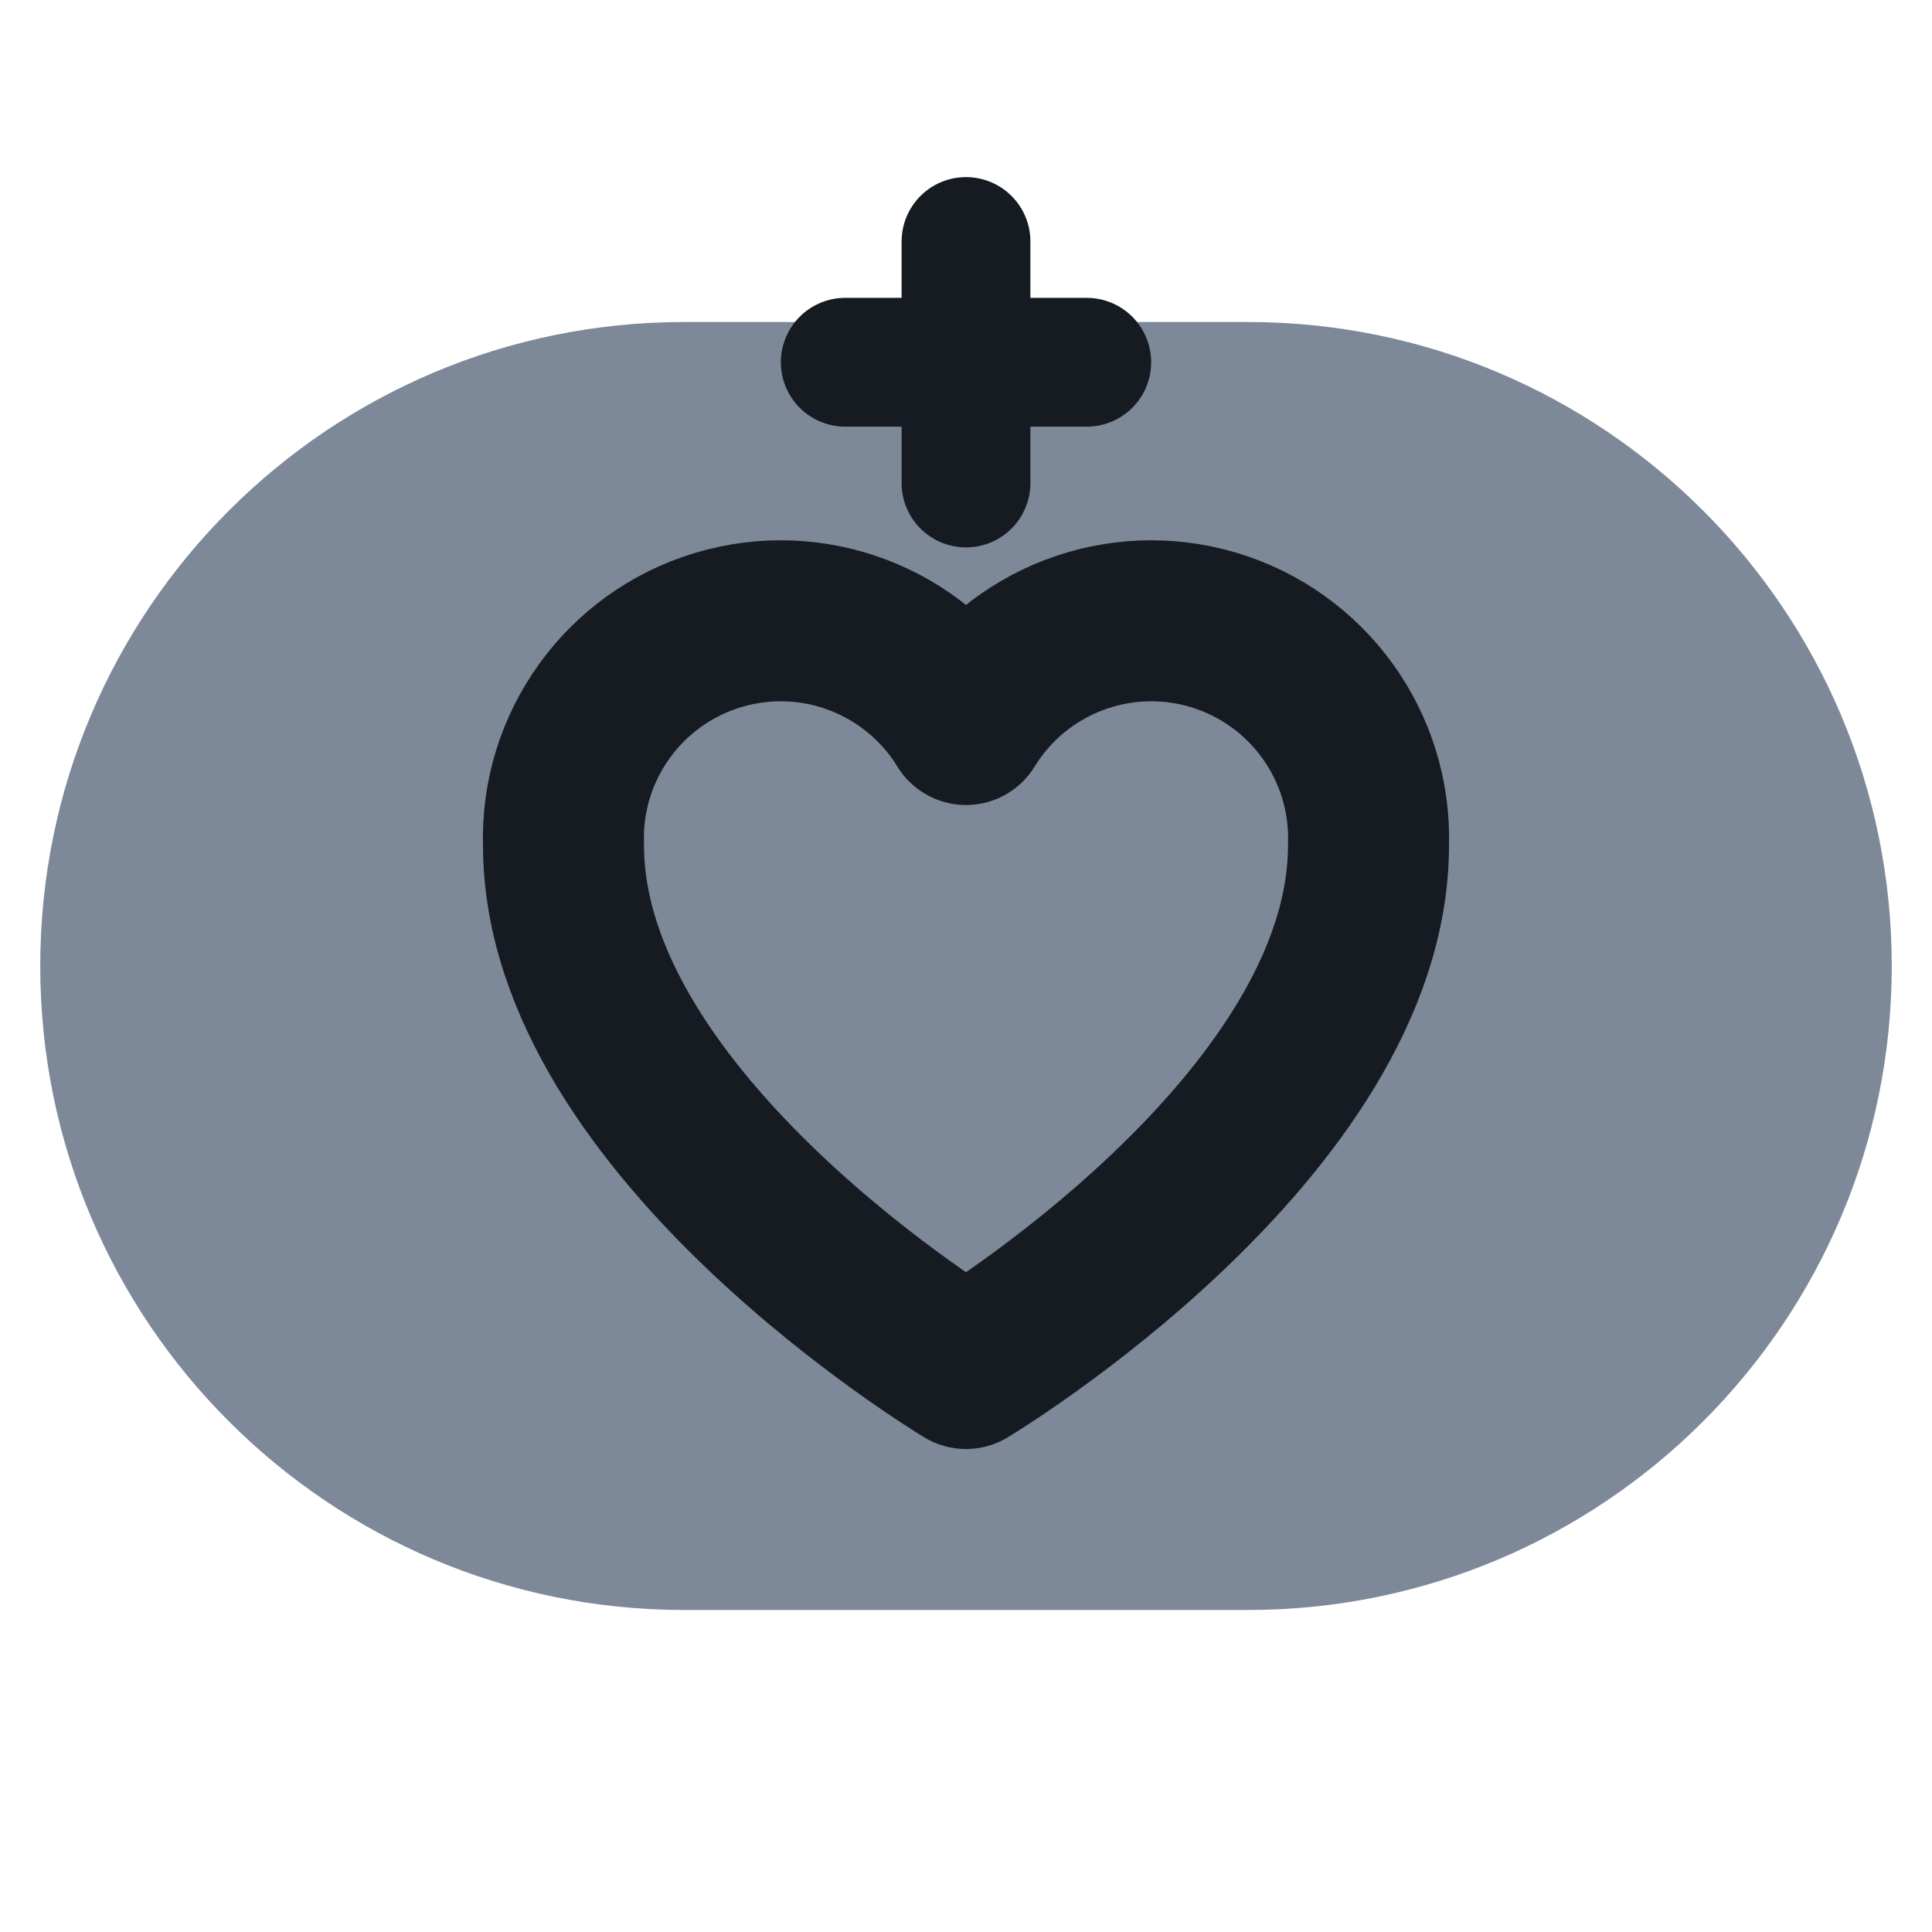
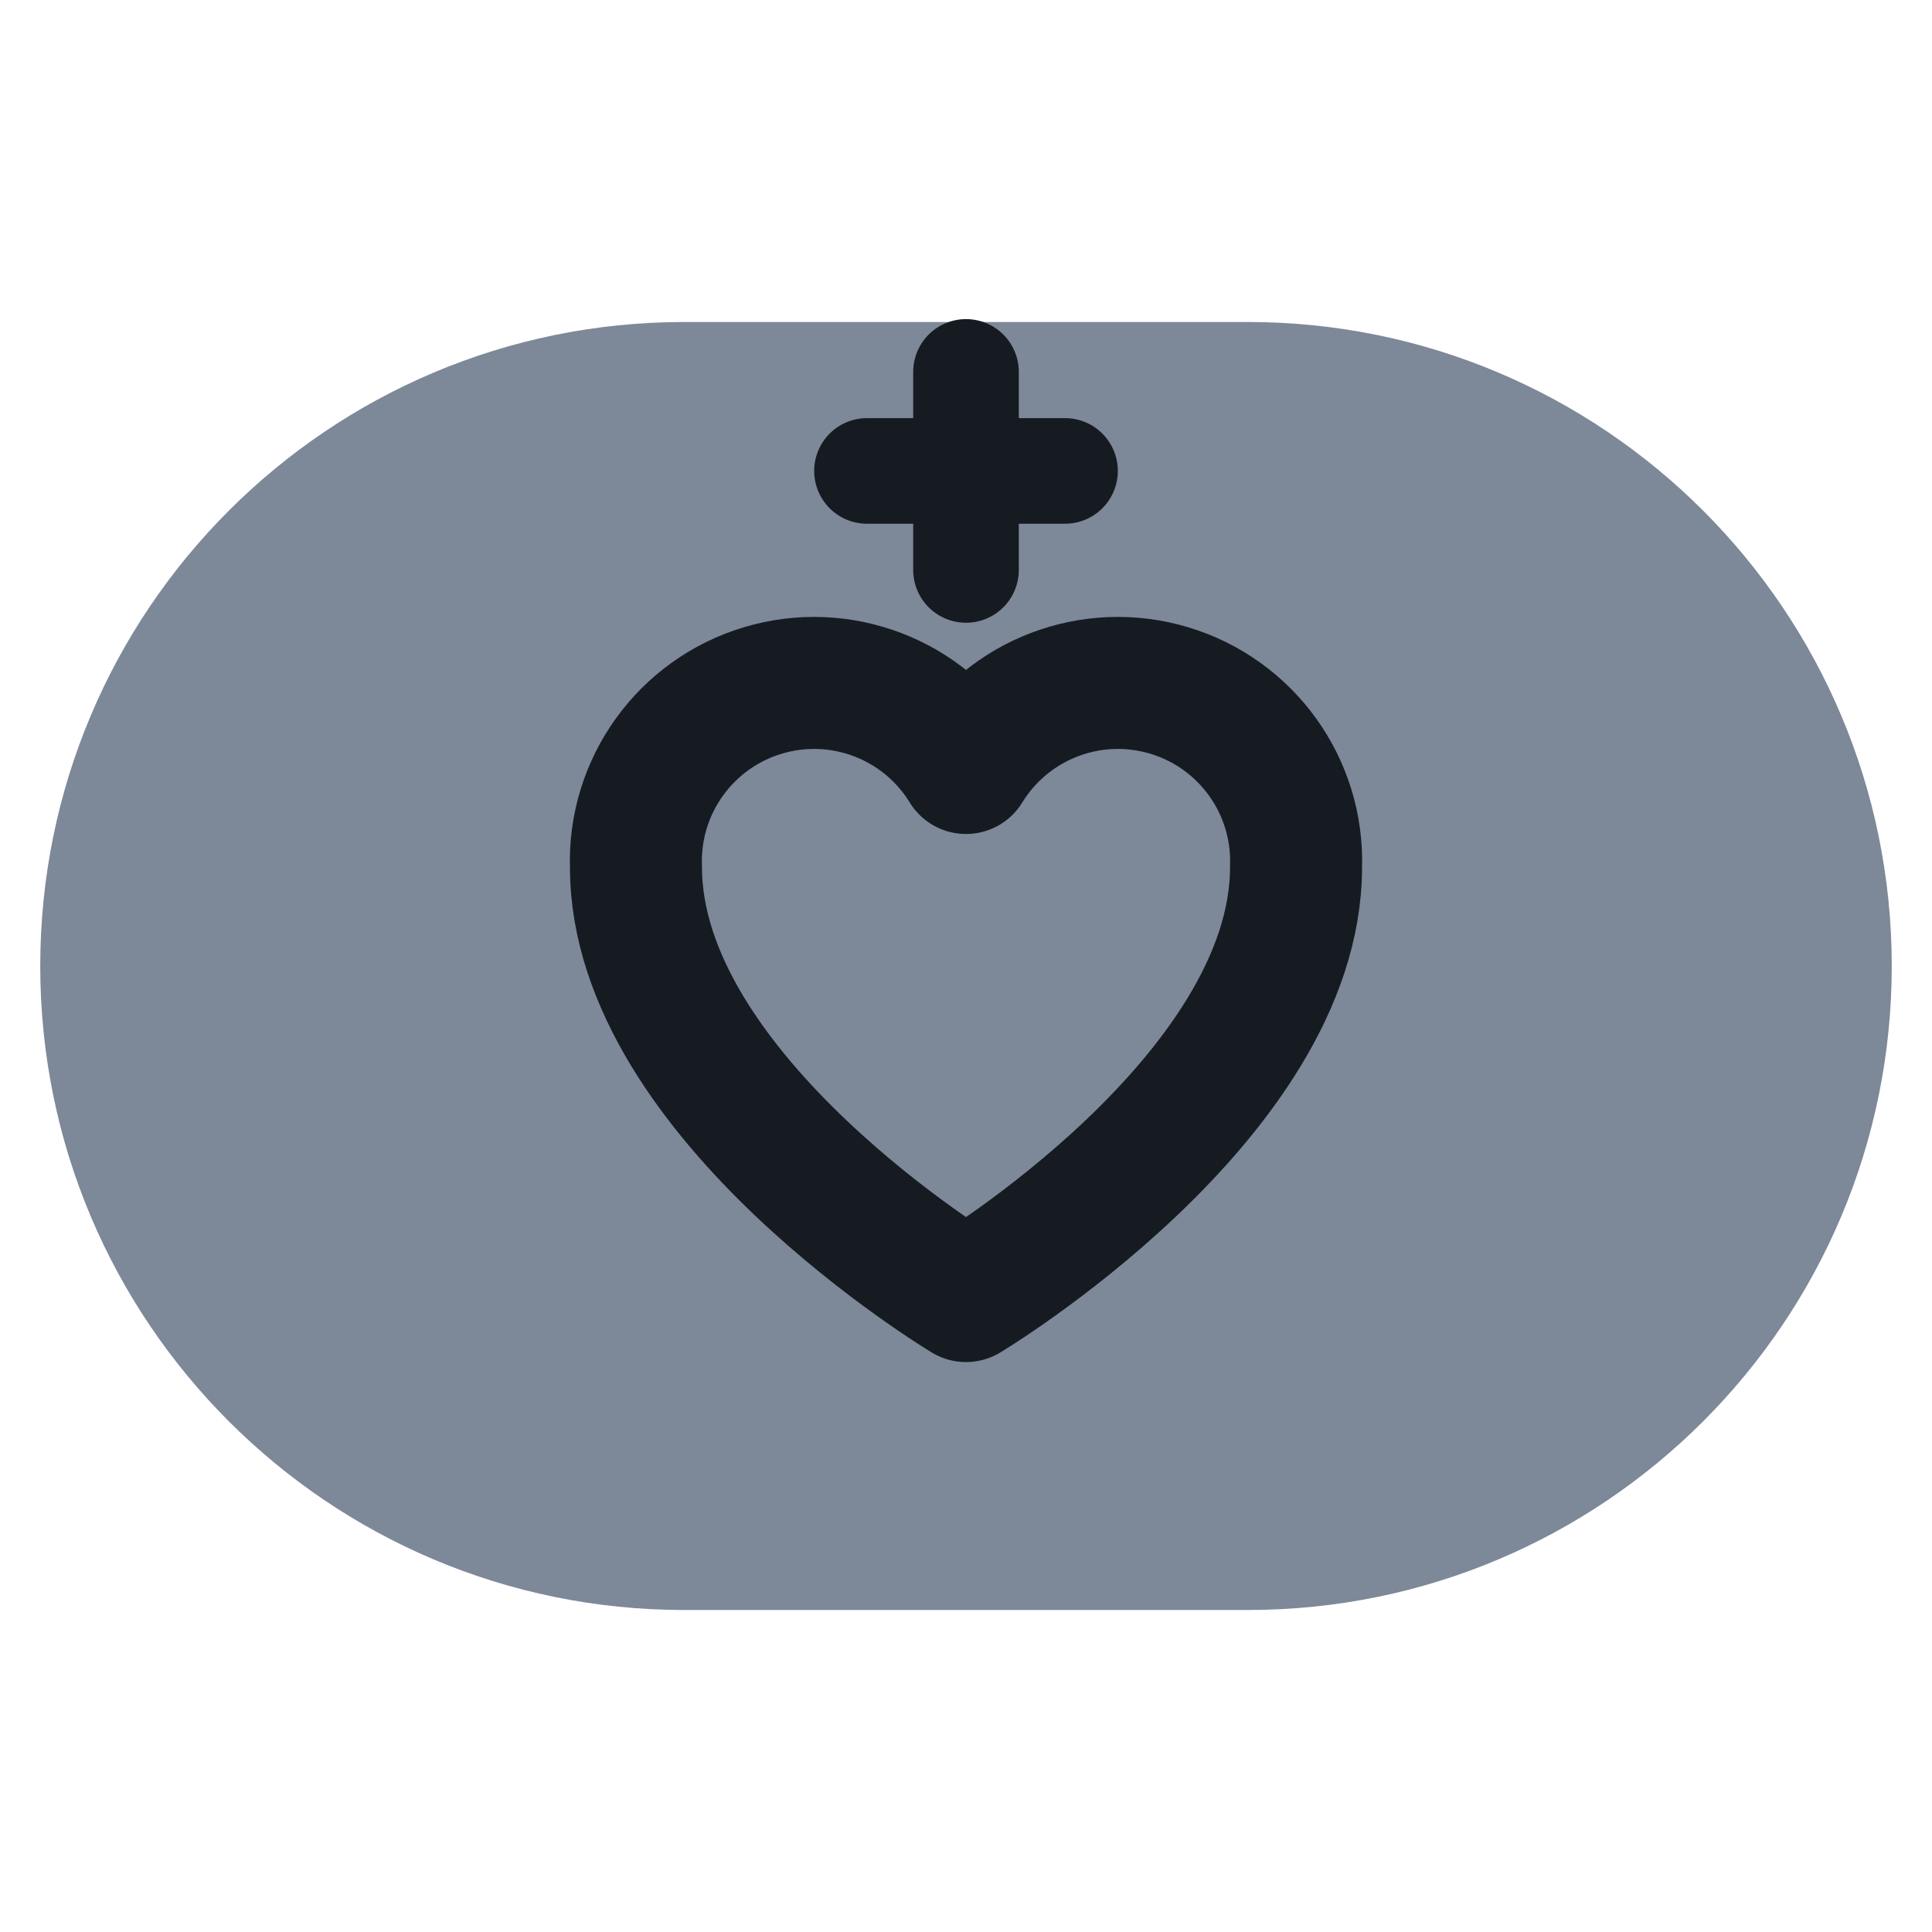
<svg xmlns="http://www.w3.org/2000/svg" viewBox="0 0 24 24" width="24" height="24">
  <rect x="0.5" y="4" width="23" height="16" rx="8" fill="#7d8899" />
-   <path d="M12 17s-5-3-5-6.5A2.7 2.7 0 0 1 12 9a2.7 2.7 0 0 1 5 1.5c0 3.5-5 6.5-5 6.5z" fill="none" stroke="#161b22" stroke-width="2" stroke-linecap="round" stroke-linejoin="round" />
-   <path d="M12 3v3M10.5 4.5h3" fill="none" stroke="#161b22" stroke-width="1.6" stroke-linecap="round" stroke-linejoin="round" />
+   <g transform="translate(12 12) scale(0.82) translate(-12 -12)">
+     <path d="M12 17s-5-3-5-6.5A2.7 2.7 0 0 1 12 9a2.7 2.7 0 0 1 5 1.5c0 3.5-5 6.5-5 6.5z" fill="none" stroke="#161b22" stroke-width="2" stroke-linecap="round" stroke-linejoin="round" />
+     <path d="M12 3v3M10.5 4.5h3" fill="none" stroke="#161b22" stroke-width="1.6" stroke-linecap="round" stroke-linejoin="round" />
+   </g>
</svg>
